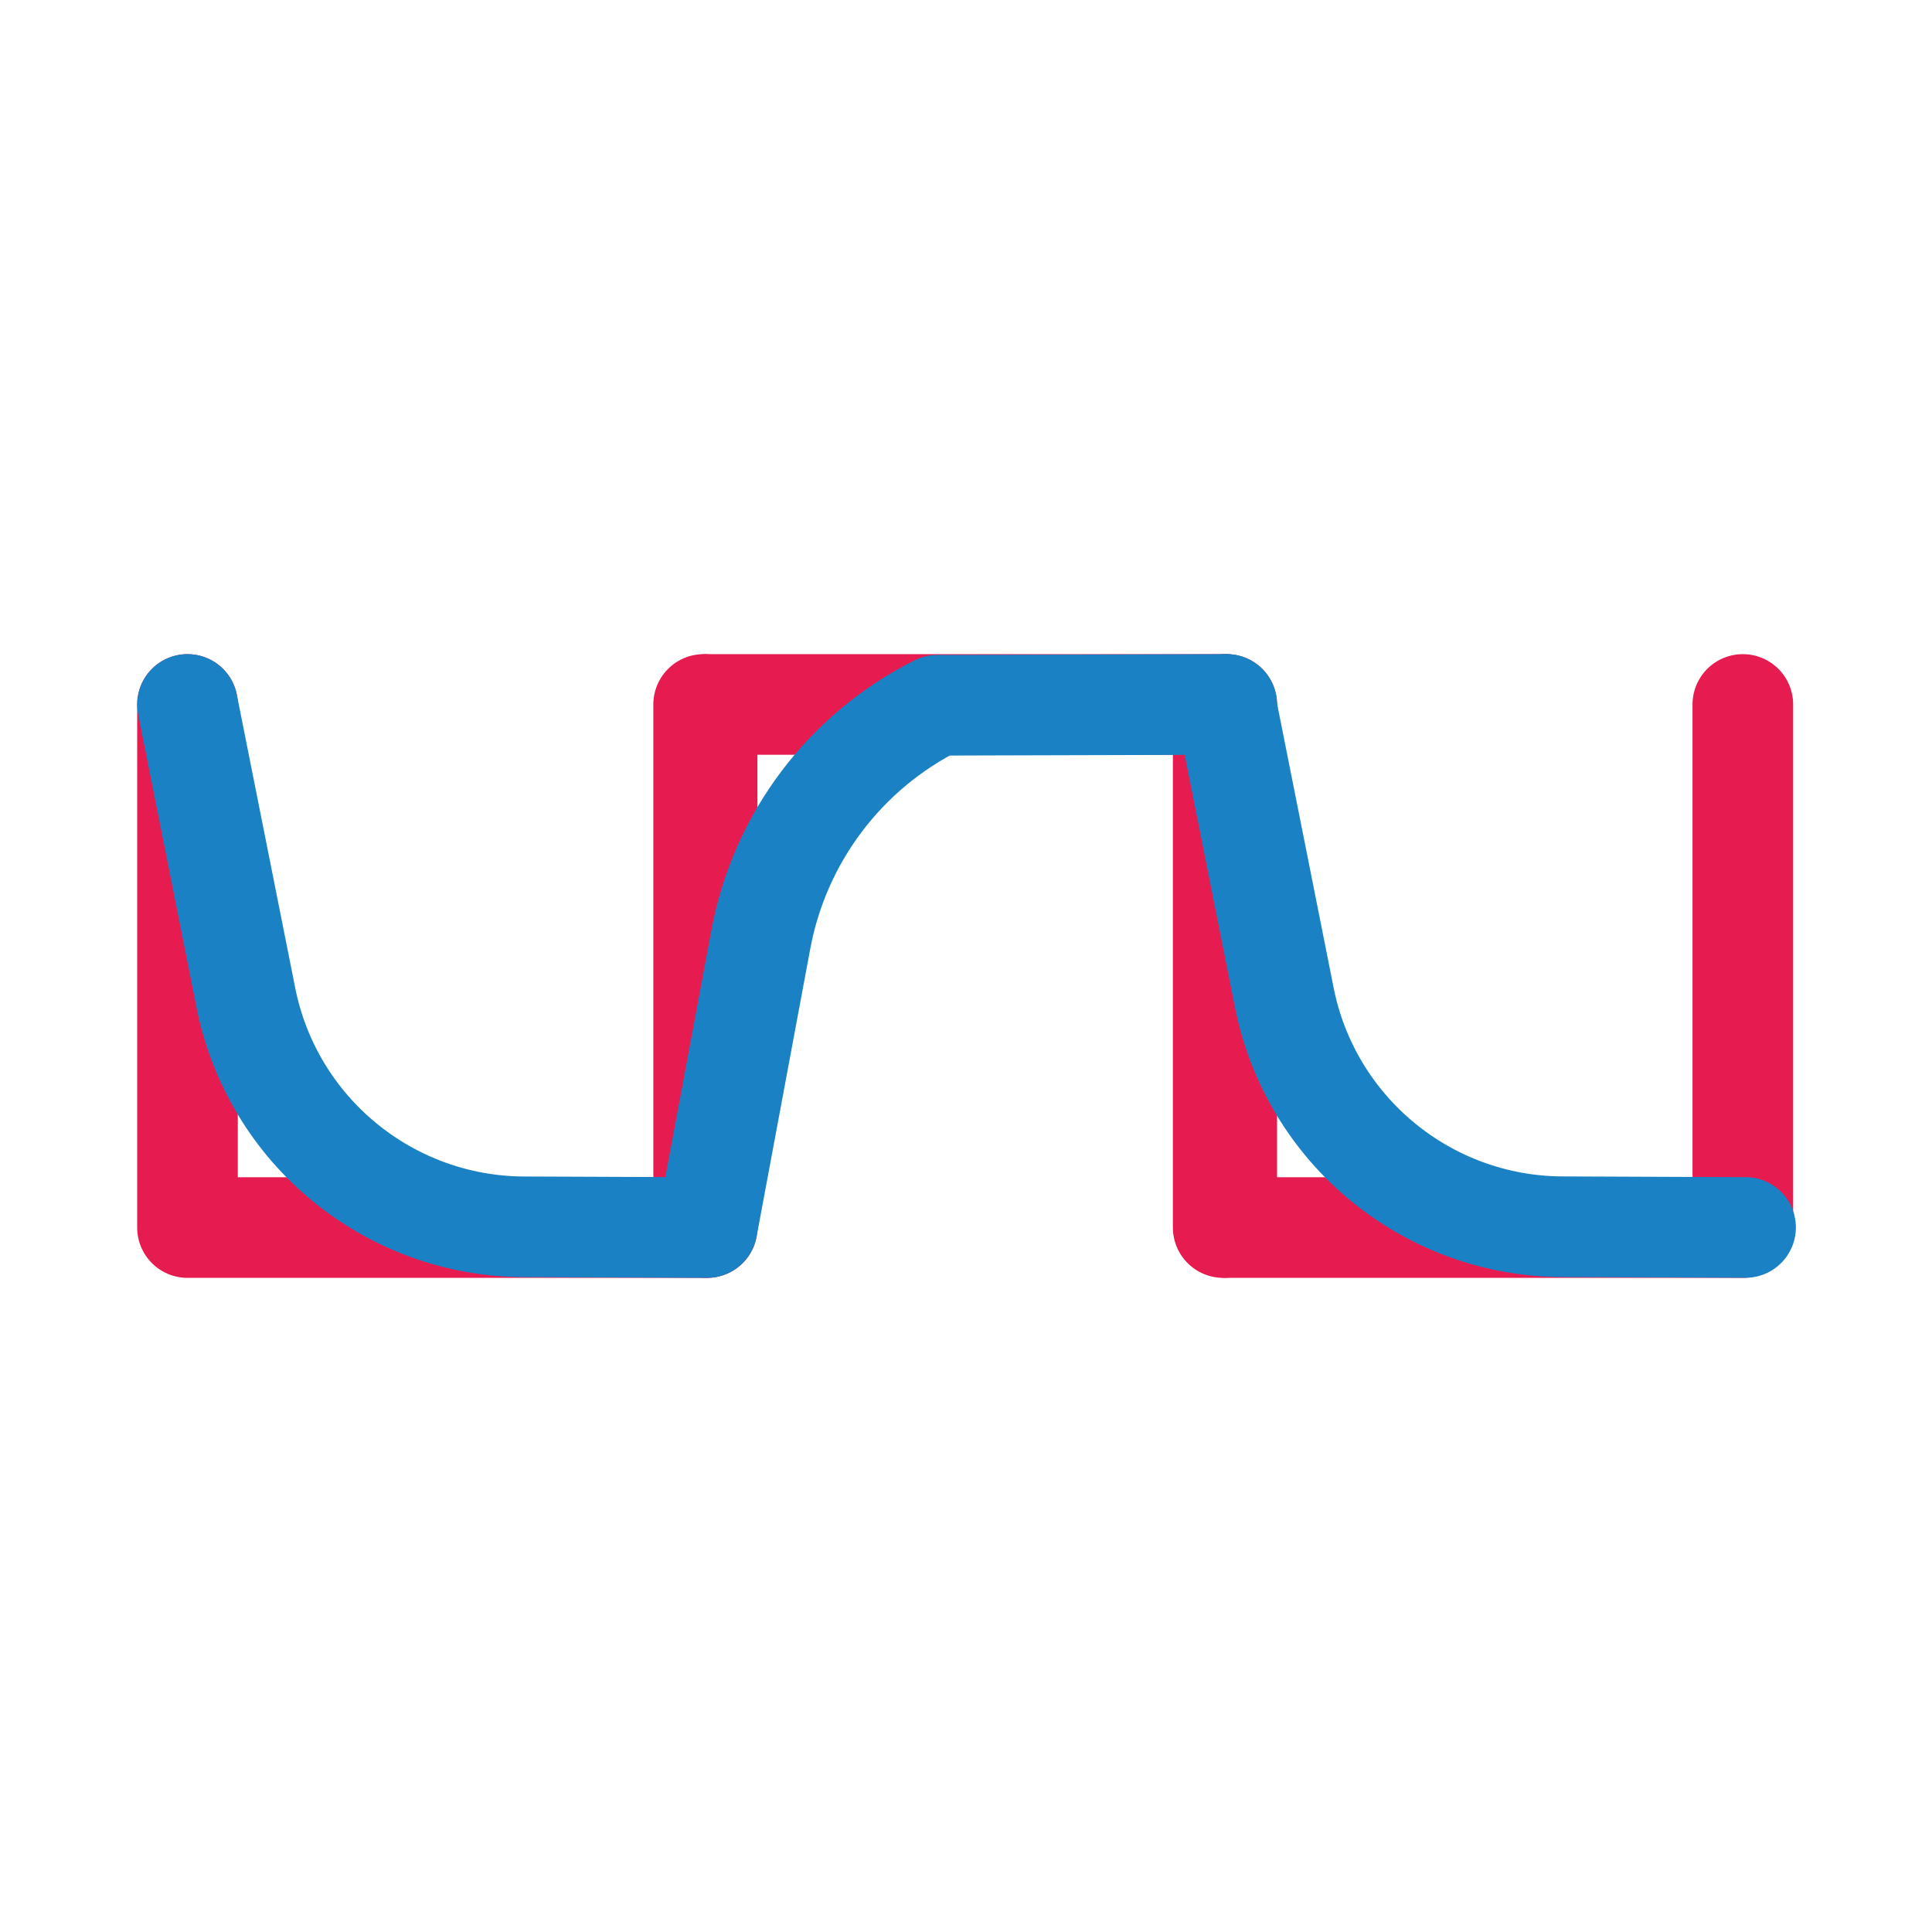
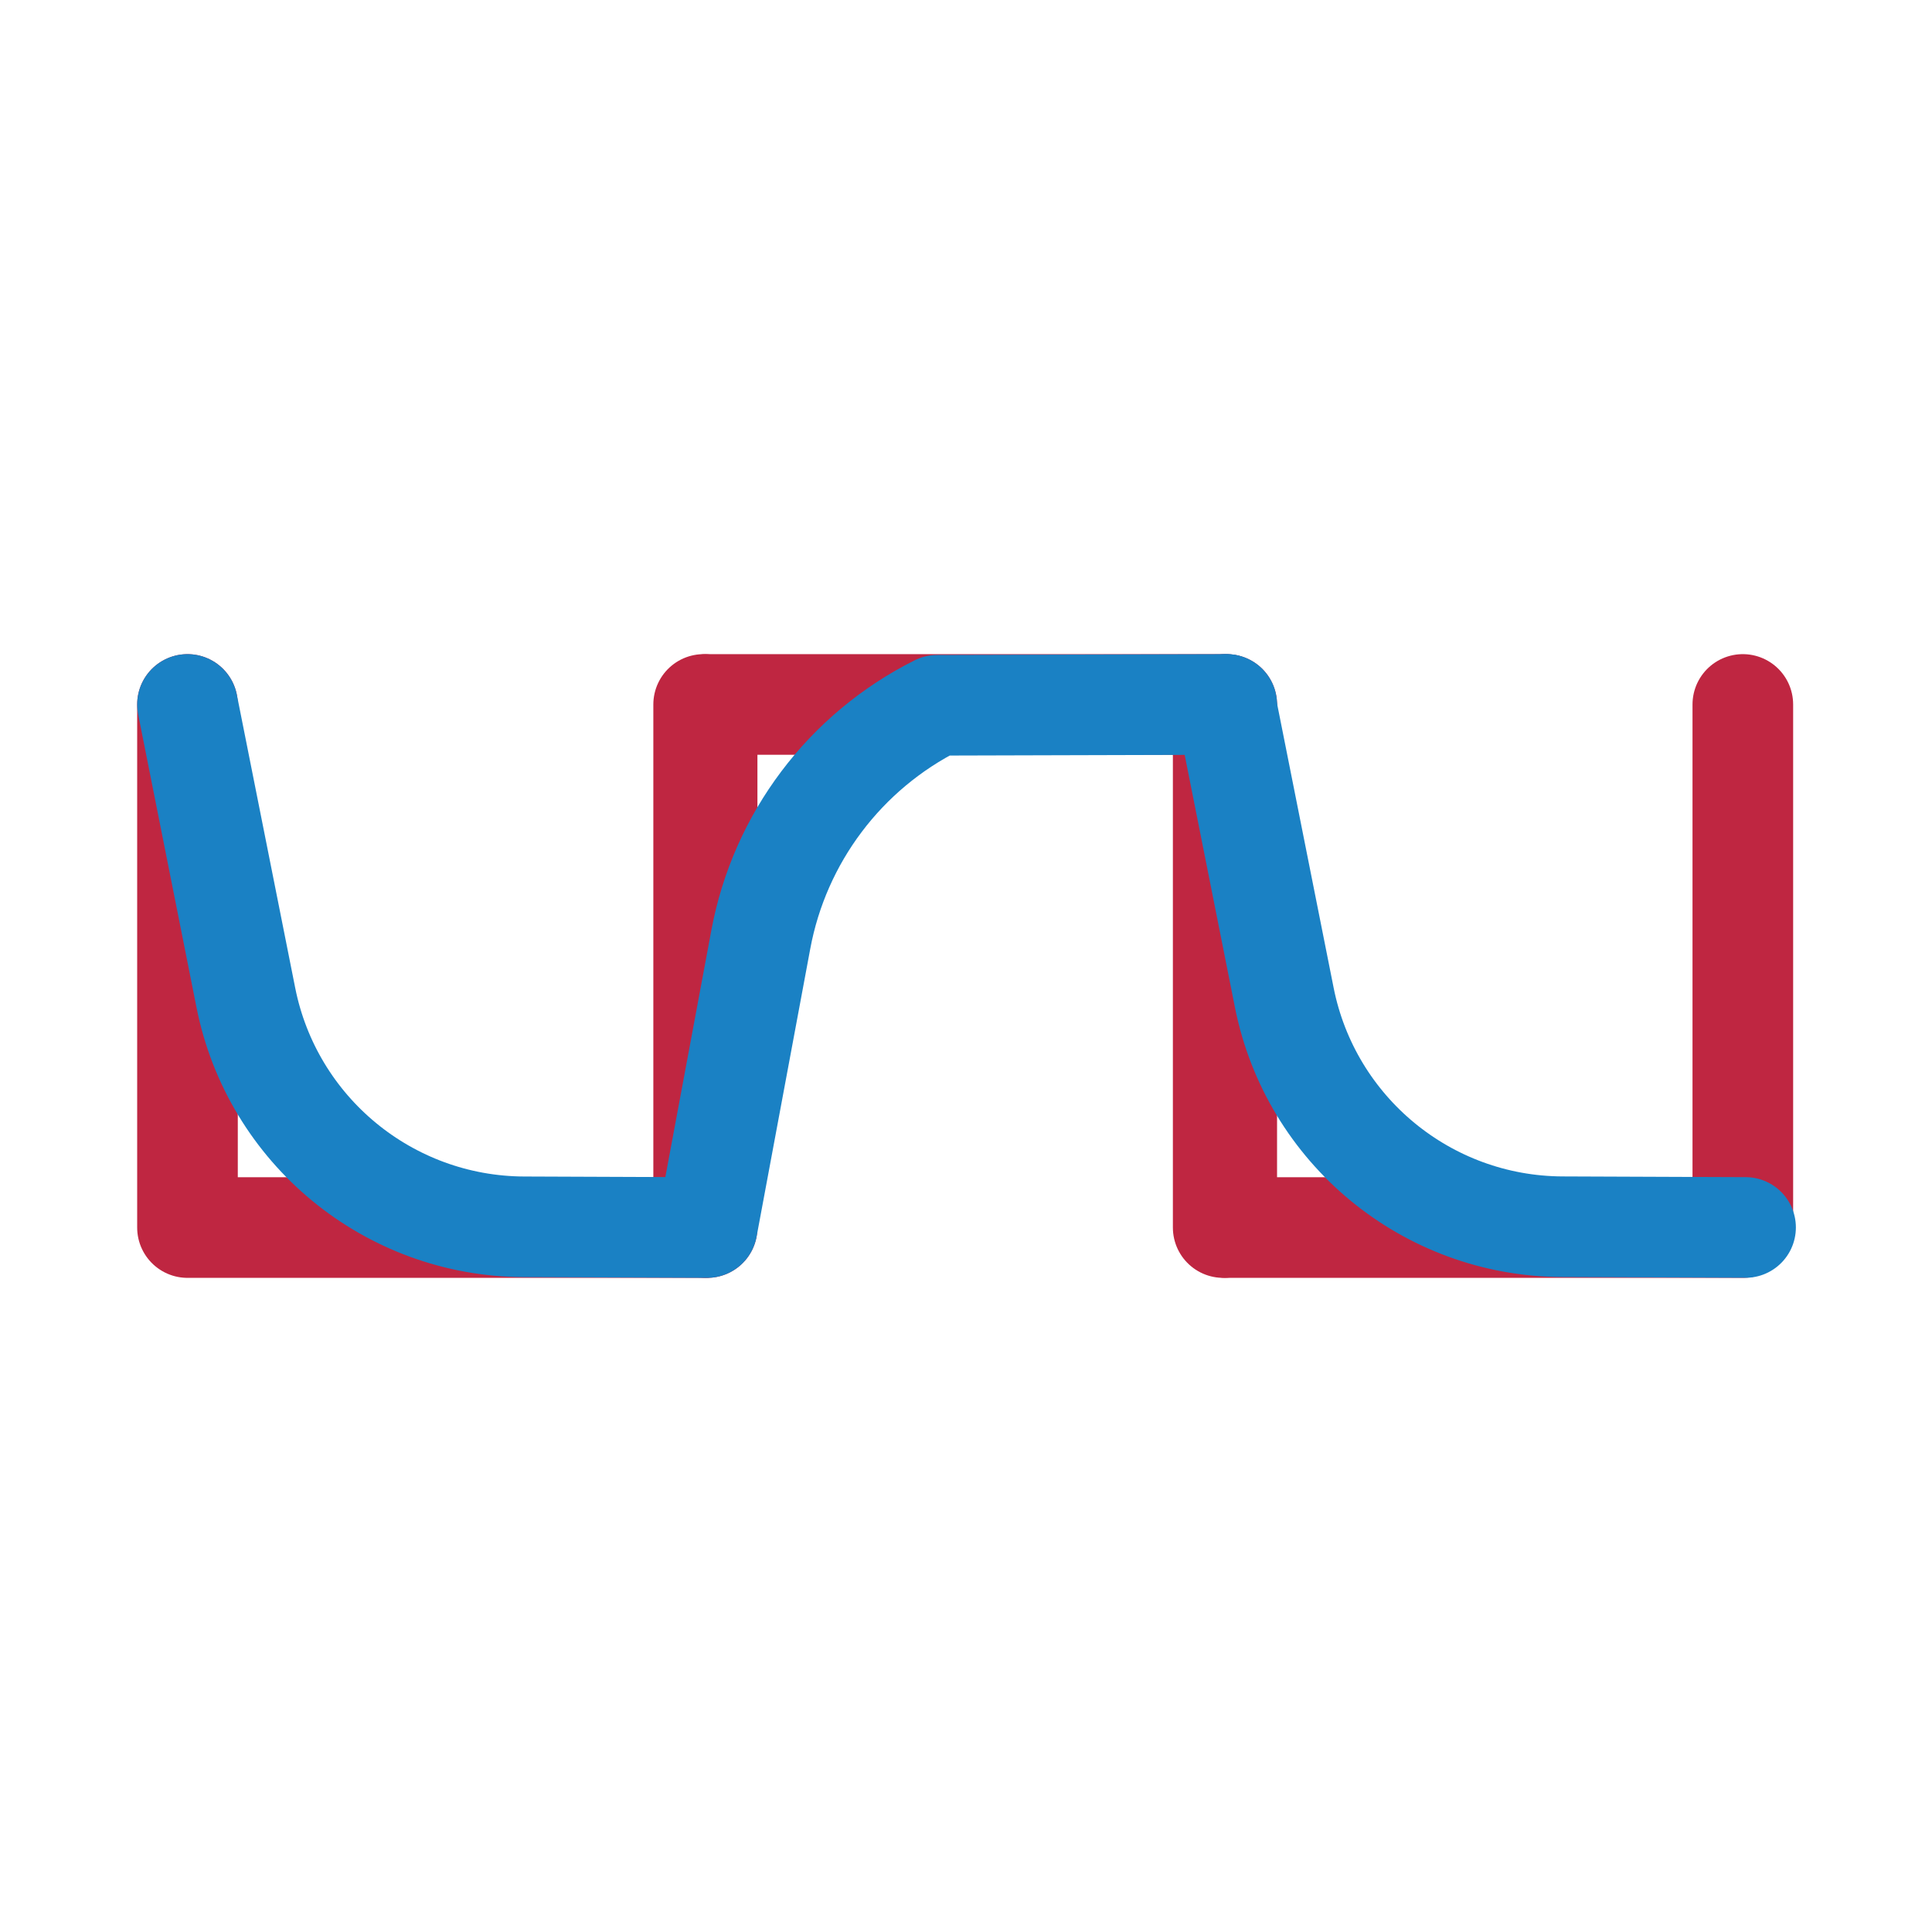
<svg xmlns="http://www.w3.org/2000/svg" id="Слой_1" data-name="Слой 1" viewBox="0 0 24 24" version="1.1">
  <defs id="defs159987">
-     <style id="style159985">.cls-1{fill:#b9b9b9;}.cls-2,.cls-3{fill:none;stroke-linecap:round;stroke-linejoin:round;stroke-width:1.25px;}.cls-2{stroke:#e61c50;}.cls-3{stroke:#1a81c4;}</style>
+     <style id="style159985">.cls-1{fill:#b9b9b9;}.cls-2,.cls-3{fill:none;stroke-linecap:round;stroke-linejoin:round;stroke-width:1.25px;}.cls-2{stroke:#bf2641;}.cls-3{stroke:#1a81c4;}</style>
  </defs>
  <polyline class="cls-2" points="3.329 9.751 3.329 16.249 9.741 16.249 9.741 9.751" id="polyline159993" transform="translate(-1,-1)" />
  <polyline class="cls-2" points="16.195 16.249 16.195 9.751 9.784 9.751 9.784 16.249" id="polyline159995" transform="translate(-1,-1)" />
  <polyline class="cls-2" points="16.239 9.751 16.239 16.249 22.65 16.249 22.65 9.751" id="polyline159997" transform="translate(-1,-1)" />
  <path class="cls-3" d="m 2.329,8.751 0.725,3.642 A 3.537,3.537 0 0 0 6.508,15.24 l 2.276,0.009 0.667,-3.578 a 4.091,4.091 0 0 1 2.192,-2.91 v 0 L 15.239,8.751" id="path159999" />
  <path class="cls-3" d="m 15.229,8.751 0.725,3.642 a 3.537,3.537 0 0 0 3.454,2.846 l 2.276,0.009" id="path160001" />
</svg>
